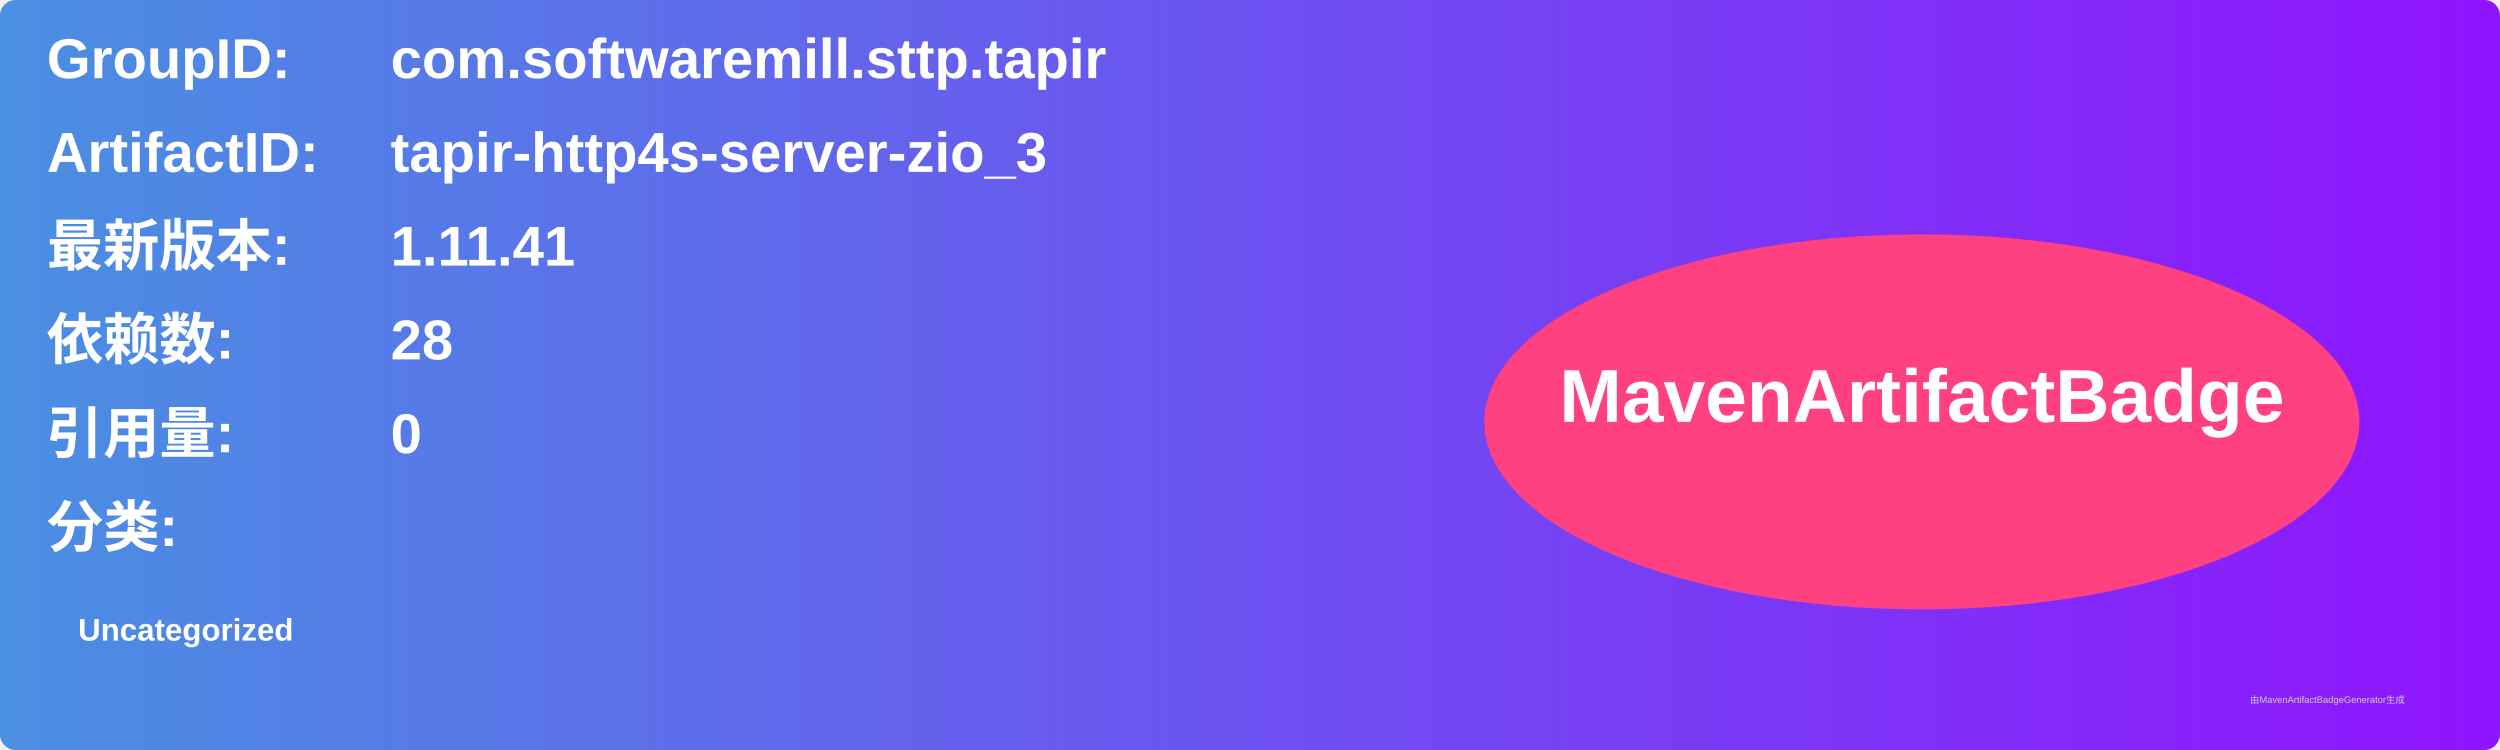
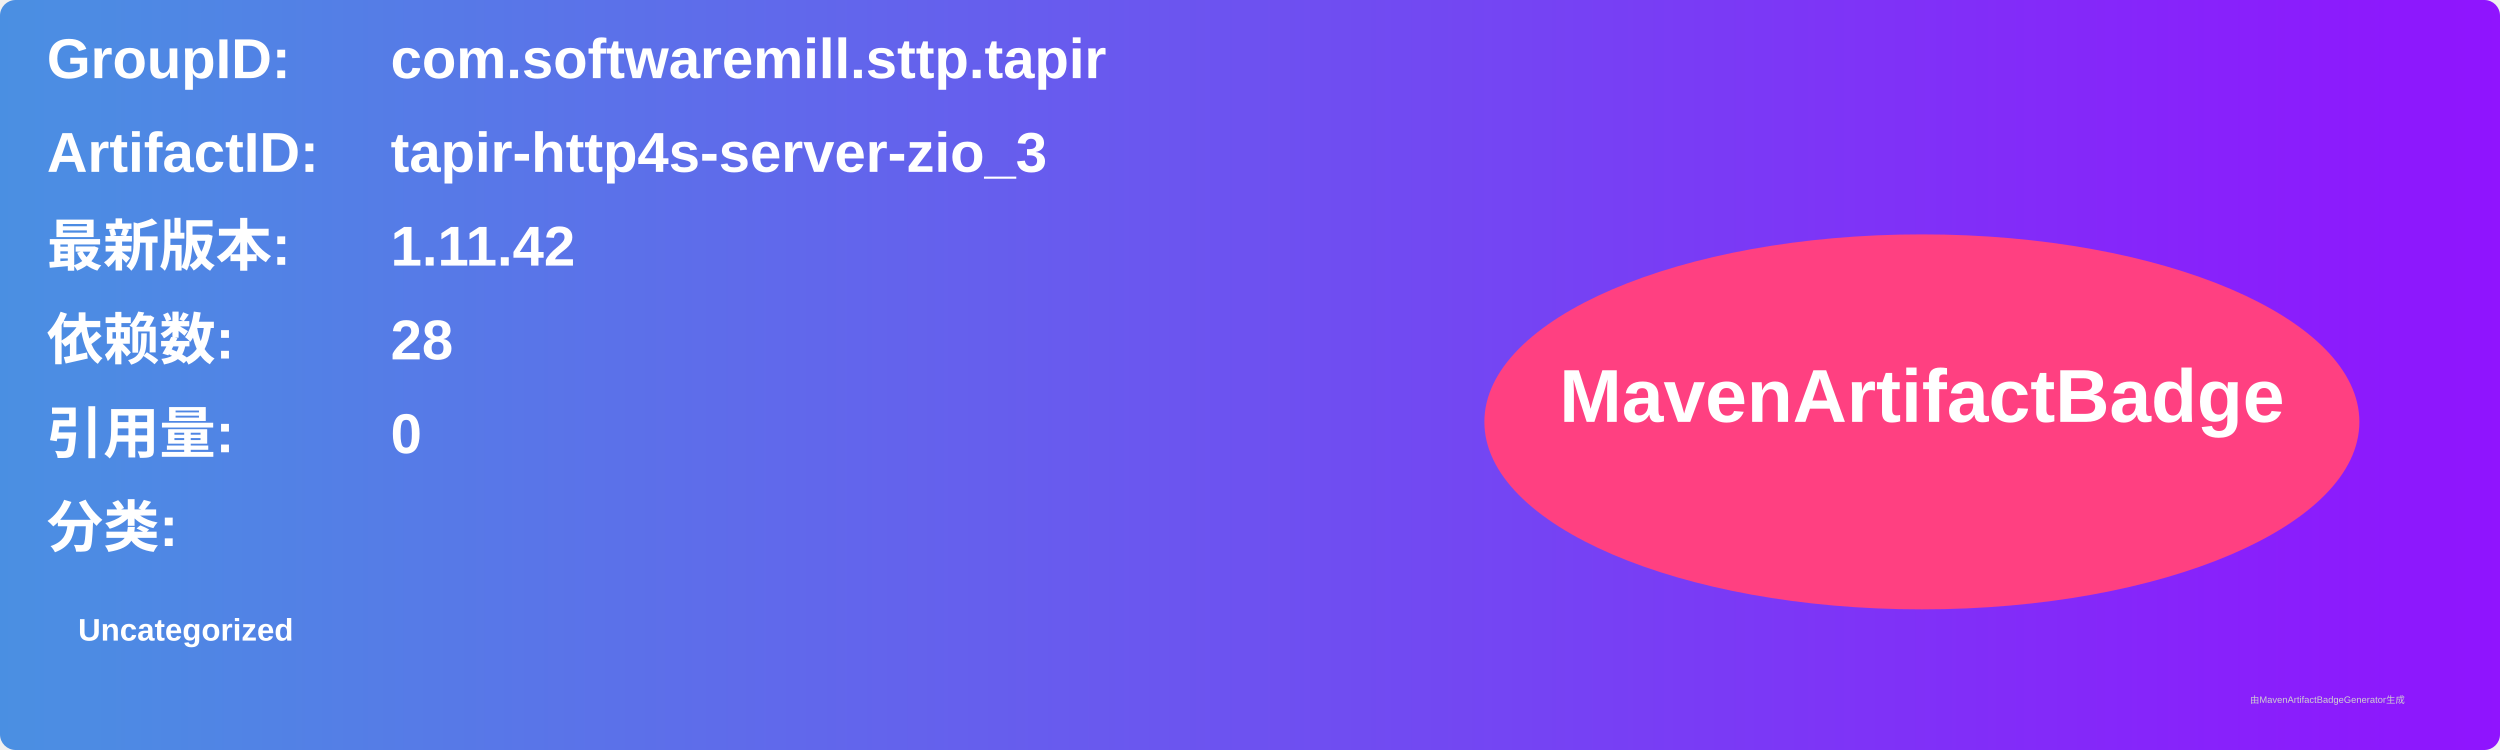
<svg xmlns="http://www.w3.org/2000/svg" width="800" height="240" viewBox="0 0 800 240">
  <linearGradient id="grad" x1="0%" y1="0%" x2="100%" y2="0%">
    <stop offset="0%" stop-color="#4a90e2" />
    <stop offset="100%" stop-color="#9013fe" />
  </linearGradient>
  <rect width="100%" height="100%" rx="5" ry="5" fill="url(#grad)" />
  <g transform="translate(15, 15)">
    <text x="0" y="10" font-family="Arial" font-size="18" fill="white" font-weight="bold" width="260">GroupID:</text>
    <text x="110" y="10" font-family="Arial" font-size="18" fill="white" font-weight="bold" width="460">com.softwaremill.sttp.tapir</text>
    <text x="0" y="40" font-family="Arial" font-size="18" fill="white" font-weight="bold" width="260">ArtifactID:</text>
    <text x="110" y="40" font-family="Arial" font-size="18" fill="white" font-weight="bold" width="460">tapir-http4s-server-zio_3</text>
    <text x="0" y="70" font-family="Arial" font-size="18" fill="white" font-weight="bold">最新版本:</text>
    <text x="110" y="70" font-family="Arial" font-size="18" fill="white" font-weight="bold">
-       <tspan font-weight="bold">1.11.41</tspan>
+       <tspan font-weight="bold">1.11.42</tspan>
    </text>
    <text x="0" y="100" font-family="Arial" font-size="18" fill="white" font-weight="bold">依赖数: </text>
    <text x="110" y="100" font-family="Arial" font-size="18" fill="white">
      <tspan font-weight="bold">28</tspan>
    </text>
    <text x="0" y="130" font-family="Arial" font-size="18" fill="white" font-weight="bold">引用量: </text>
    <text x="110" y="130" font-family="Arial" font-size="18" fill="white">
      <tspan font-weight="bold">0</tspan>
    </text>
    <text x="0" y="160" font-family="Arial" font-size="18" fill="white" font-weight="bold">分类:</text>
    <text x="10" y="190" font-family="Arial" font-size="10" fill="white">
      <tspan font-weight="bold">Uncategorized</tspan>
    </text>
    <ellipse cx="600" cy="120" rx="140" ry="60" fill="#ff4081" />
    <text x="600" y="120" text-anchor="middle" font-family="Arial" font-size="24" fill="white" font-weight="bold">MavenArtifactBadge</text>
  </g>
  <text x="720" y="225" font-family="Arial" font-size="3" fill="#d0d0d0">由MavenArtifactBadgeGenerator生成</text>
</svg>
